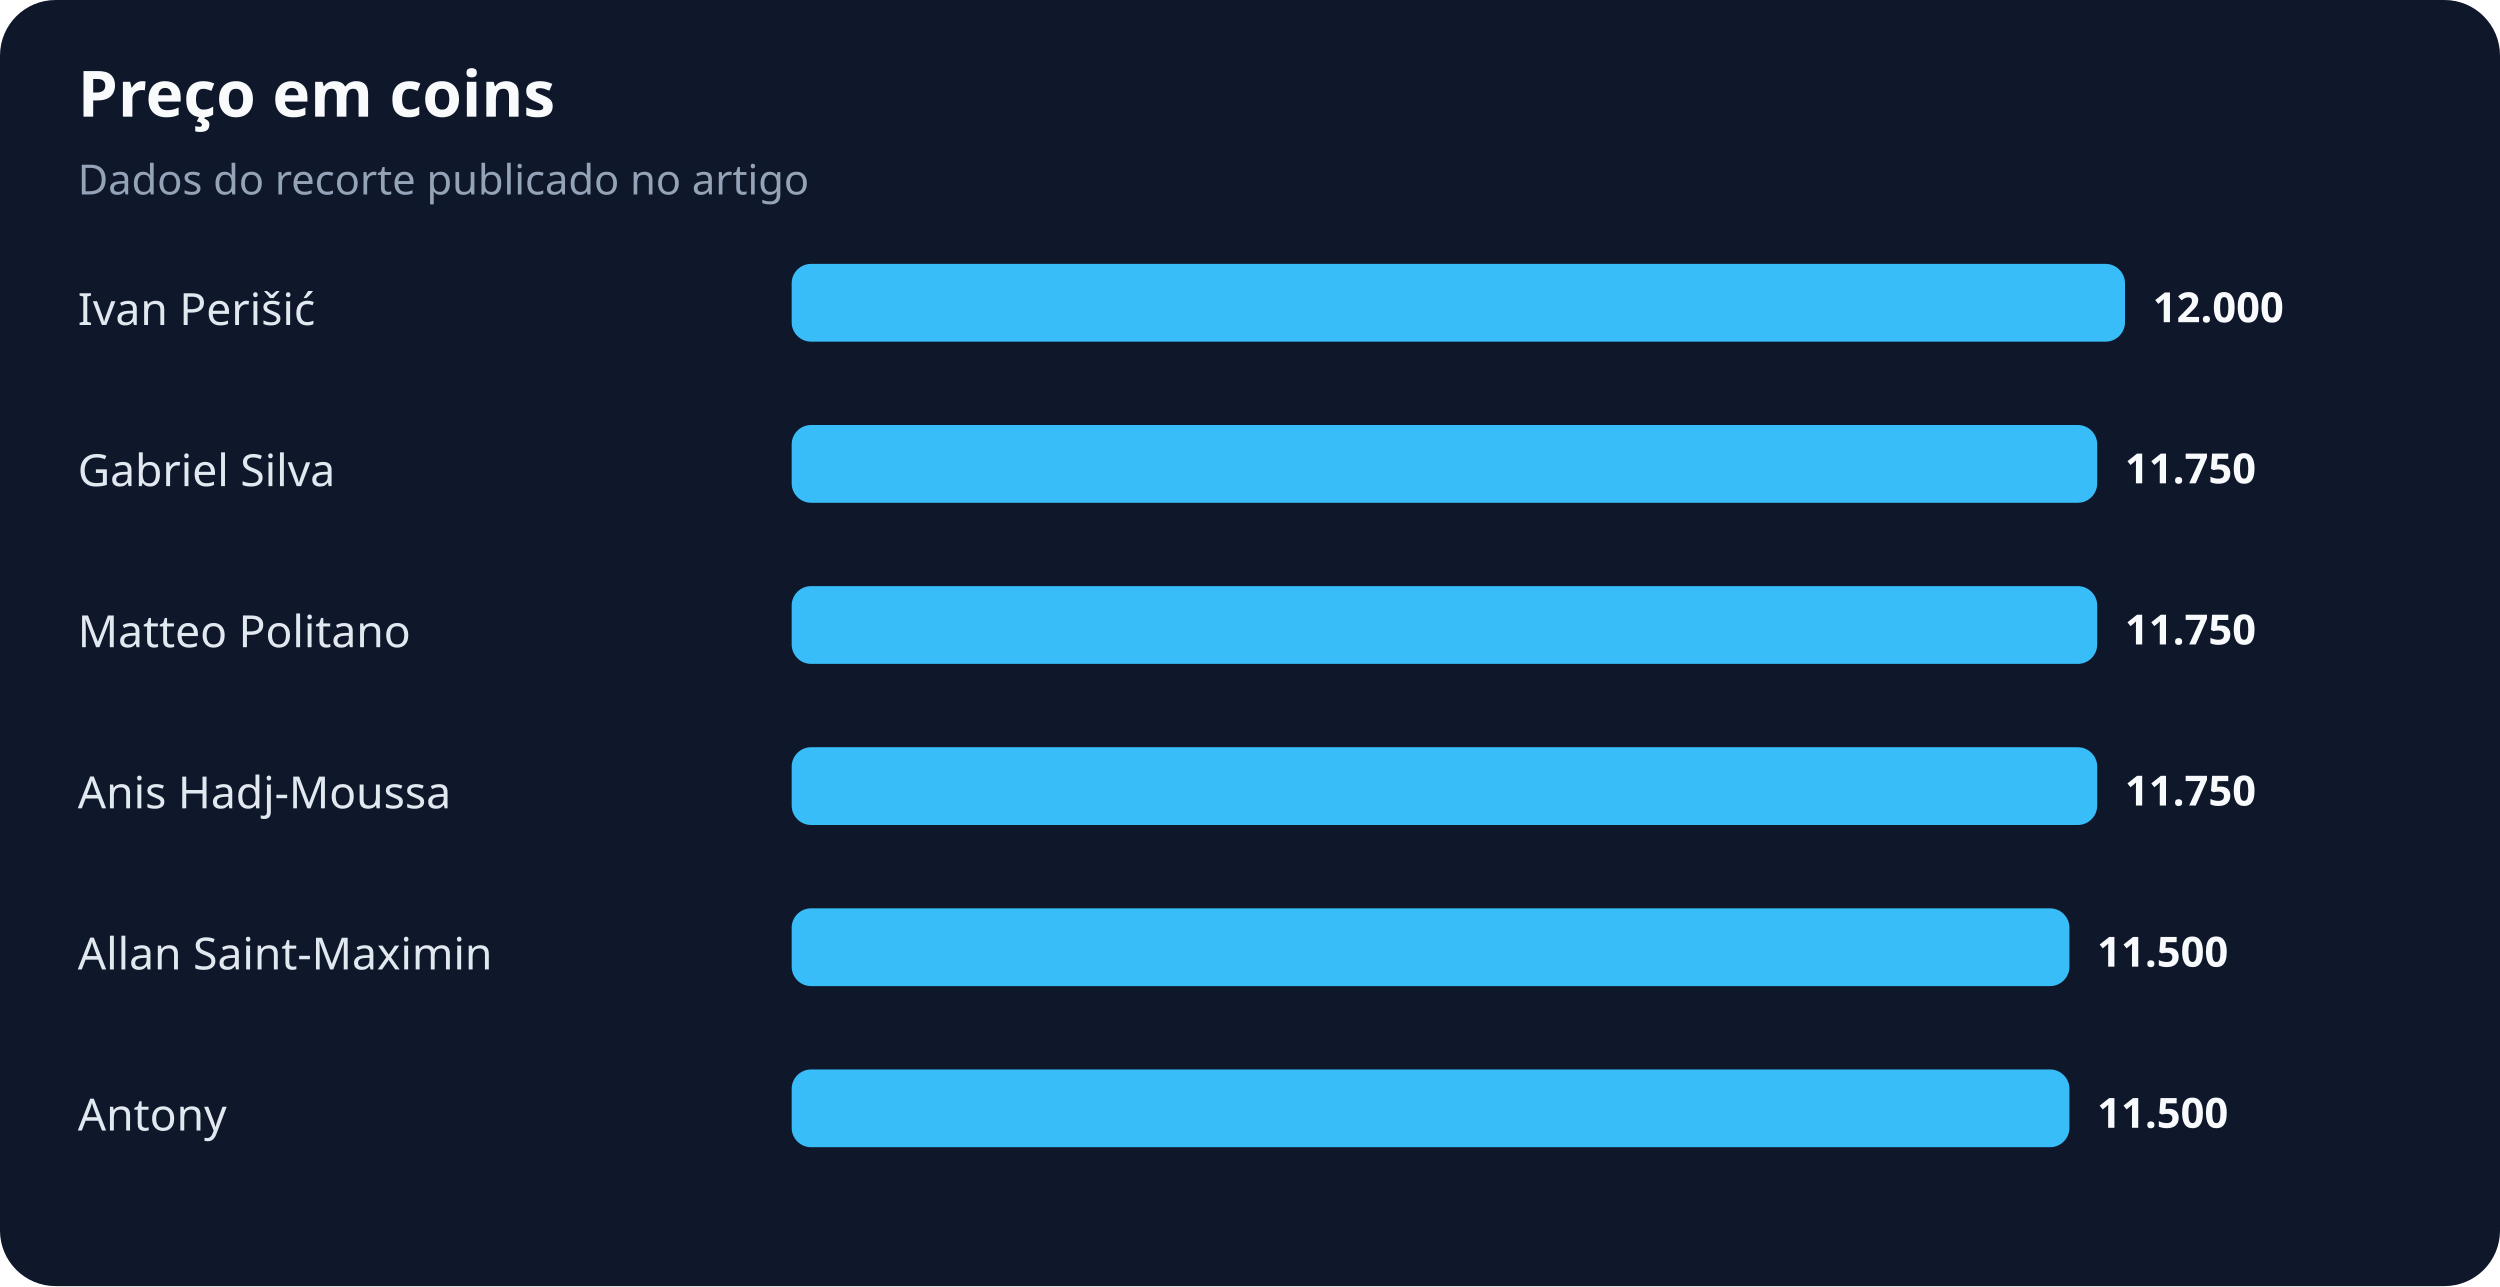
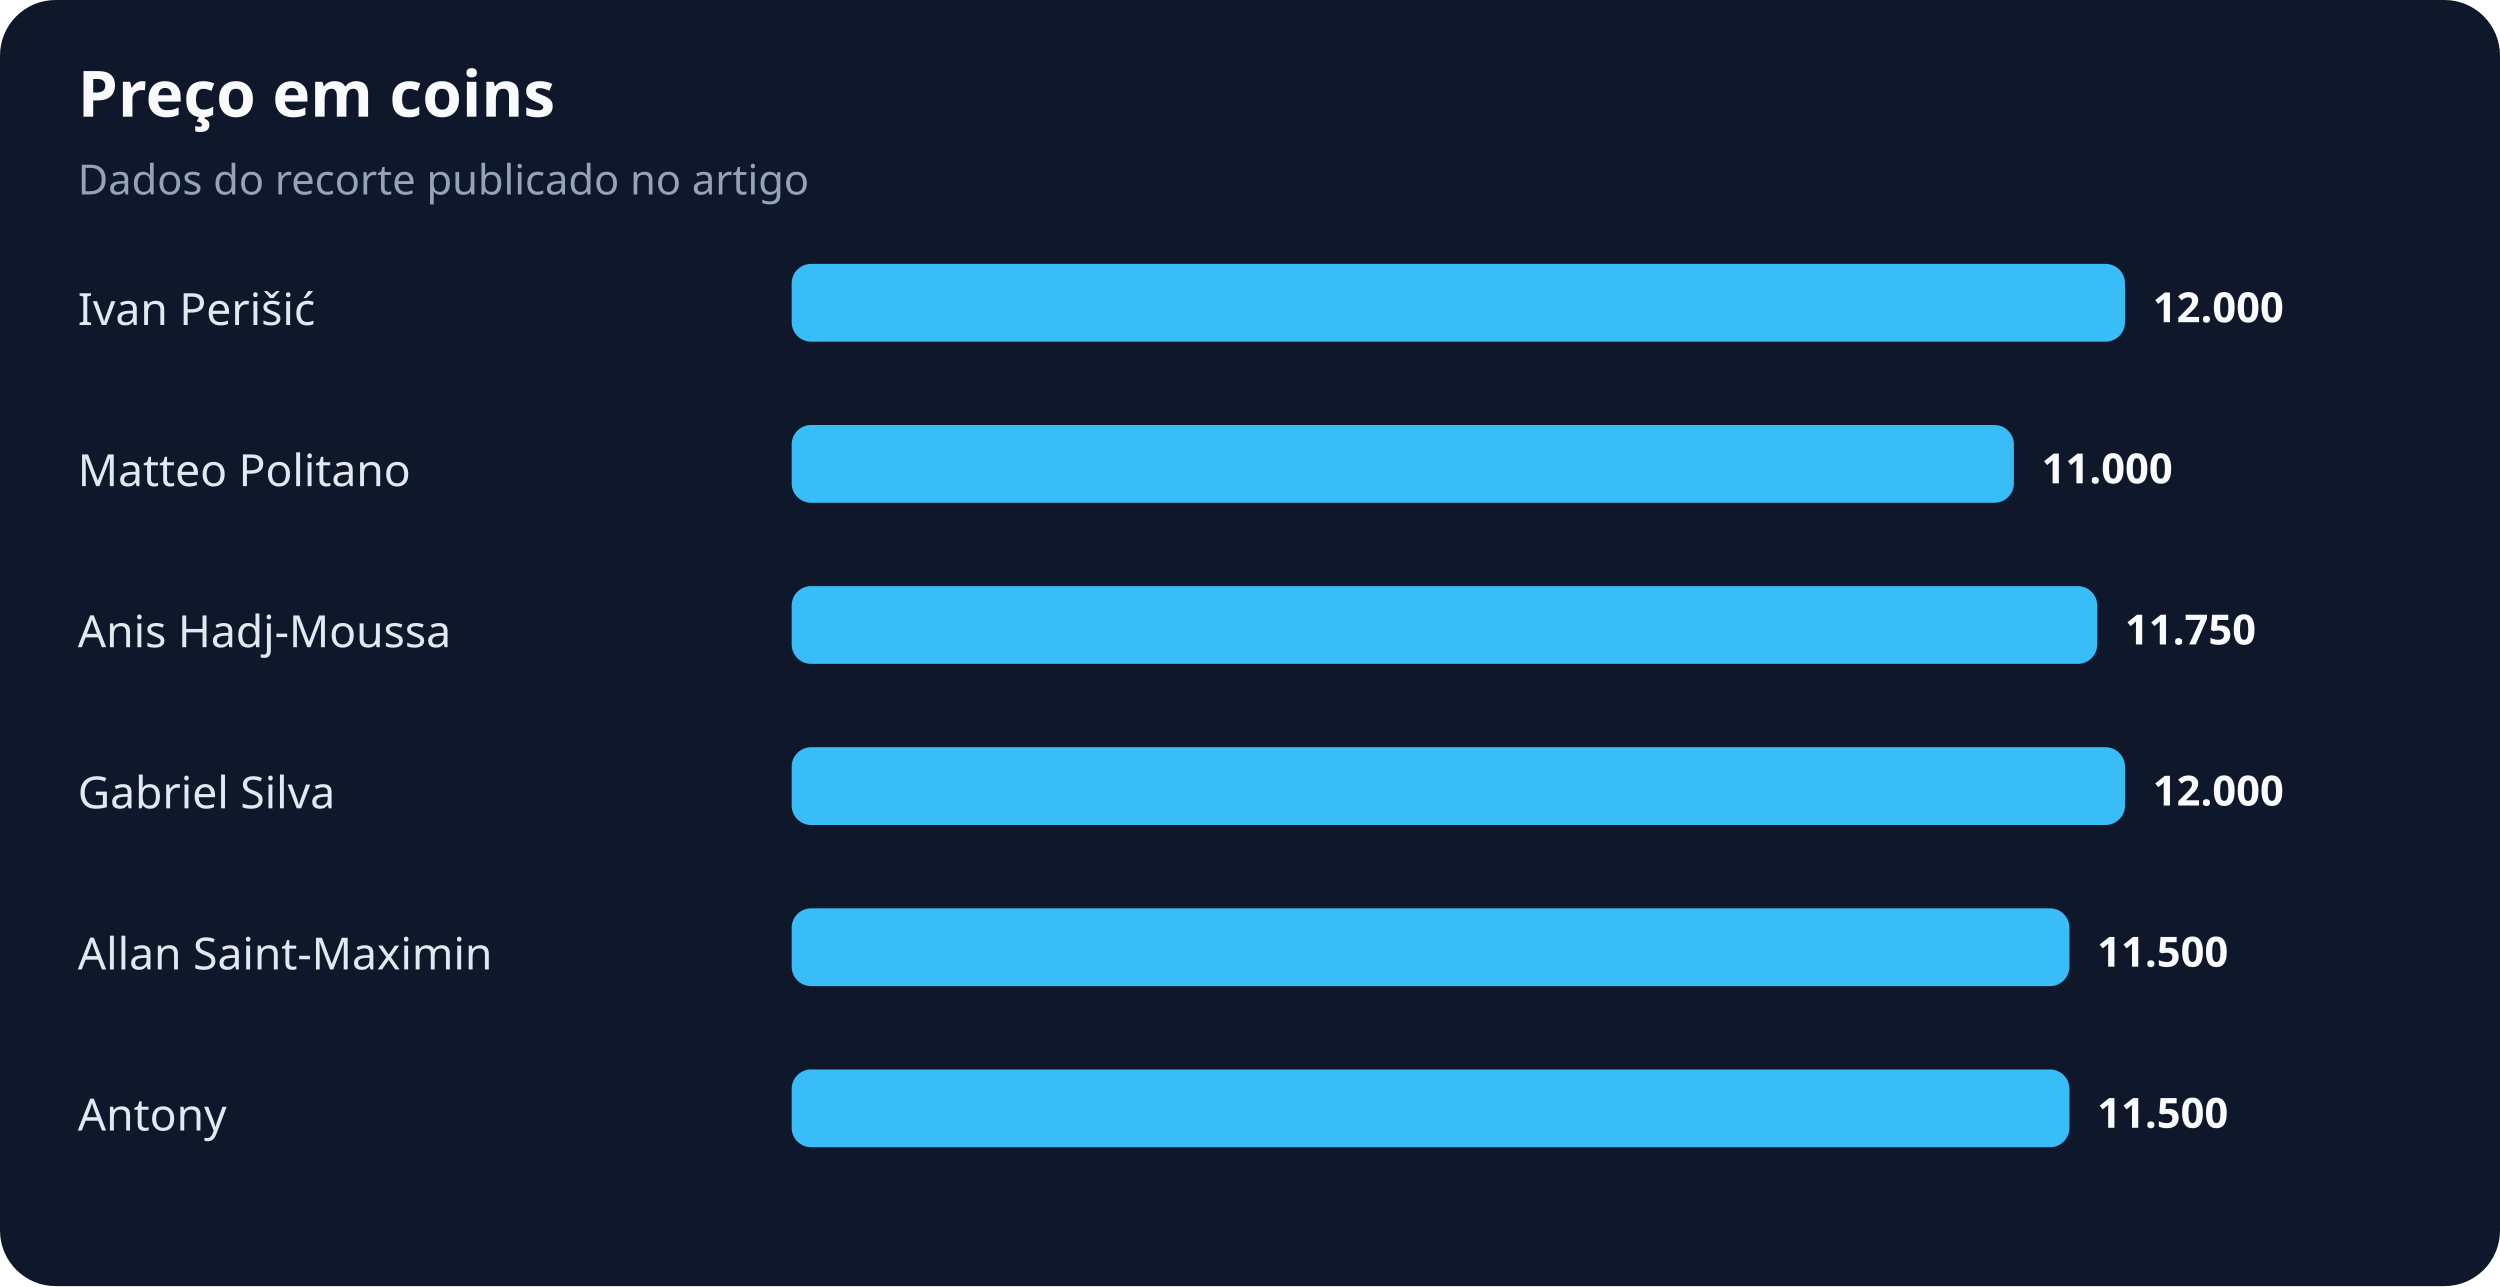
<svg xmlns="http://www.w3.org/2000/svg" width="900" height="463" viewBox="0 0 900 463" role="img" aria-labelledby="title desc">
  <rect width="100%" height="100%" rx="20" fill="#0f172a" />
  <text x="28" y="42" fill="#f8fafc" font-family="system-ui,sans-serif" font-size="23" font-weight="700">Preço em coins</text>
  <text x="28" y="70" fill="#94a3b8" font-family="system-ui,sans-serif" font-size="15">Dados do recorte publicado no artigo</text>
  <text x="28" y="117" fill="#e2e8f0" font-family="system-ui,sans-serif" font-size="16">Ivan Perišić</text>
  <rect x="285" y="95" width="480" height="28" rx="7" fill="#38bdf8" />
  <text x="775" y="116" fill="#f8fafc" font-family="system-ui,sans-serif" font-size="15" font-weight="700">12.000</text>
-   <text x="28" y="175" fill="#e2e8f0" font-family="system-ui,sans-serif" font-size="16">Gabriel Silva</text>
-   <rect x="285" y="153" width="470" height="28" rx="7" fill="#38bdf8" />
-   <text x="765" y="174" fill="#f8fafc" font-family="system-ui,sans-serif" font-size="15" font-weight="700">11.750</text>
-   <text x="28" y="233" fill="#e2e8f0" font-family="system-ui,sans-serif" font-size="16">Matteo Politano</text>
+   <text x="28" y="175" fill="#e2e8f0" font-family="system-ui,sans-serif" font-size="16">Matteo Politano</text>
+   <rect x="285" y="153" width="440" height="28" rx="7" fill="#38bdf8" />
+   <text x="735" y="174" fill="#f8fafc" font-family="system-ui,sans-serif" font-size="15" font-weight="700">11.000</text>
+   <text x="28" y="233" fill="#e2e8f0" font-family="system-ui,sans-serif" font-size="16">Anis Hadj-Moussa</text>
  <rect x="285" y="211" width="470" height="28" rx="7" fill="#38bdf8" />
  <text x="765" y="232" fill="#f8fafc" font-family="system-ui,sans-serif" font-size="15" font-weight="700">11.750</text>
-   <text x="28" y="291" fill="#e2e8f0" font-family="system-ui,sans-serif" font-size="16">Anis Hadj-Moussa</text>
-   <rect x="285" y="269" width="470" height="28" rx="7" fill="#38bdf8" />
-   <text x="765" y="290" fill="#f8fafc" font-family="system-ui,sans-serif" font-size="15" font-weight="700">11.750</text>
+   <text x="28" y="291" fill="#e2e8f0" font-family="system-ui,sans-serif" font-size="16">Gabriel Silva</text>
+   <rect x="285" y="269" width="480" height="28" rx="7" fill="#38bdf8" />
+   <text x="775" y="290" fill="#f8fafc" font-family="system-ui,sans-serif" font-size="15" font-weight="700">12.000</text>
  <text x="28" y="349" fill="#e2e8f0" font-family="system-ui,sans-serif" font-size="16">Allan Saint-Maximin</text>
  <rect x="285" y="327" width="460" height="28" rx="7" fill="#38bdf8" />
  <text x="755" y="348" fill="#f8fafc" font-family="system-ui,sans-serif" font-size="15" font-weight="700">11.500</text>
  <text x="28" y="407" fill="#e2e8f0" font-family="system-ui,sans-serif" font-size="16">Antony</text>
  <rect x="285" y="385" width="460" height="28" rx="7" fill="#38bdf8" />
  <text x="755" y="406" fill="#f8fafc" font-family="system-ui,sans-serif" font-size="15" font-weight="700">11.500</text>
</svg>
